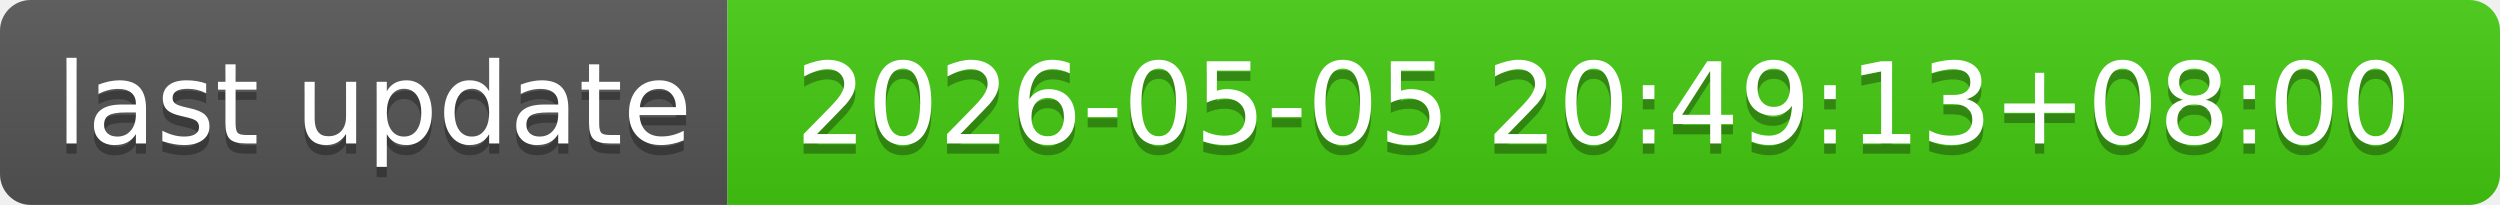
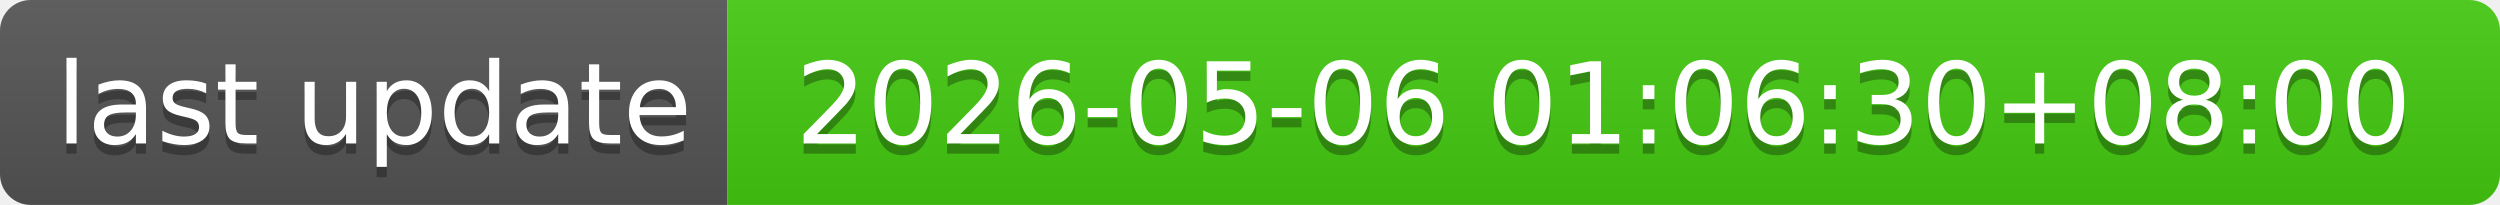
- <svg xmlns="http://www.w3.org/2000/svg" width="244" height="20" role="img" aria-label="last update: 2026-05-05 20:49:13+08:00">
+ <svg xmlns="http://www.w3.org/2000/svg" width="244" height="20" role="img" aria-label="last update: 2026-05-06 01:06:30+08:00">
  <linearGradient id="s" x2="0" y2="100%">
    <stop offset="0" stop-color="#bbb" stop-opacity=".1" />
    <stop offset="1" stop-opacity=".1" />
  </linearGradient>
  <clipPath id="r">
    <rect width="244" height="20" rx="3" fill="#fff" />
  </clipPath>
  <g clip-path="url(#r)">
    <rect width="71" height="20" fill="#555" />
    <rect x="71" width="173" height="20" fill="#4c1" />
    <rect width="244" height="20" fill="url(#s)" />
  </g>
  <g fill="#fff" text-anchor="middle" font-family="Verdana,Geneva,DejaVu Sans,sans-serif" text-rendering="geometricPrecision" font-size="110">
    <text aria-hidden="true" x="365" y="150" fill="#010101" fill-opacity=".3" transform="scale(.1)" textLength="610">last update</text>
    <text x="365" y="140" transform="scale(.1)" fill="#fff" textLength="610">last update</text>
-     <text aria-hidden="true" x="1565" y="150" fill="#010101" fill-opacity=".3" transform="scale(.1)" textLength="1630">2026-05-05 20:49:13+08:00</text>
-     <text x="1565" y="140" transform="scale(.1)" fill="#fff" textLength="1630">2026-05-05 20:49:13+08:00</text>
+     <text aria-hidden="true" x="1565" y="150" fill="#010101" fill-opacity=".3" transform="scale(.1)" textLength="1630">2026-05-06 01:06:30+08:00</text>
+     <text x="1565" y="140" transform="scale(.1)" fill="#fff" textLength="1630">2026-05-06 01:06:30+08:00</text>
  </g>
</svg>
